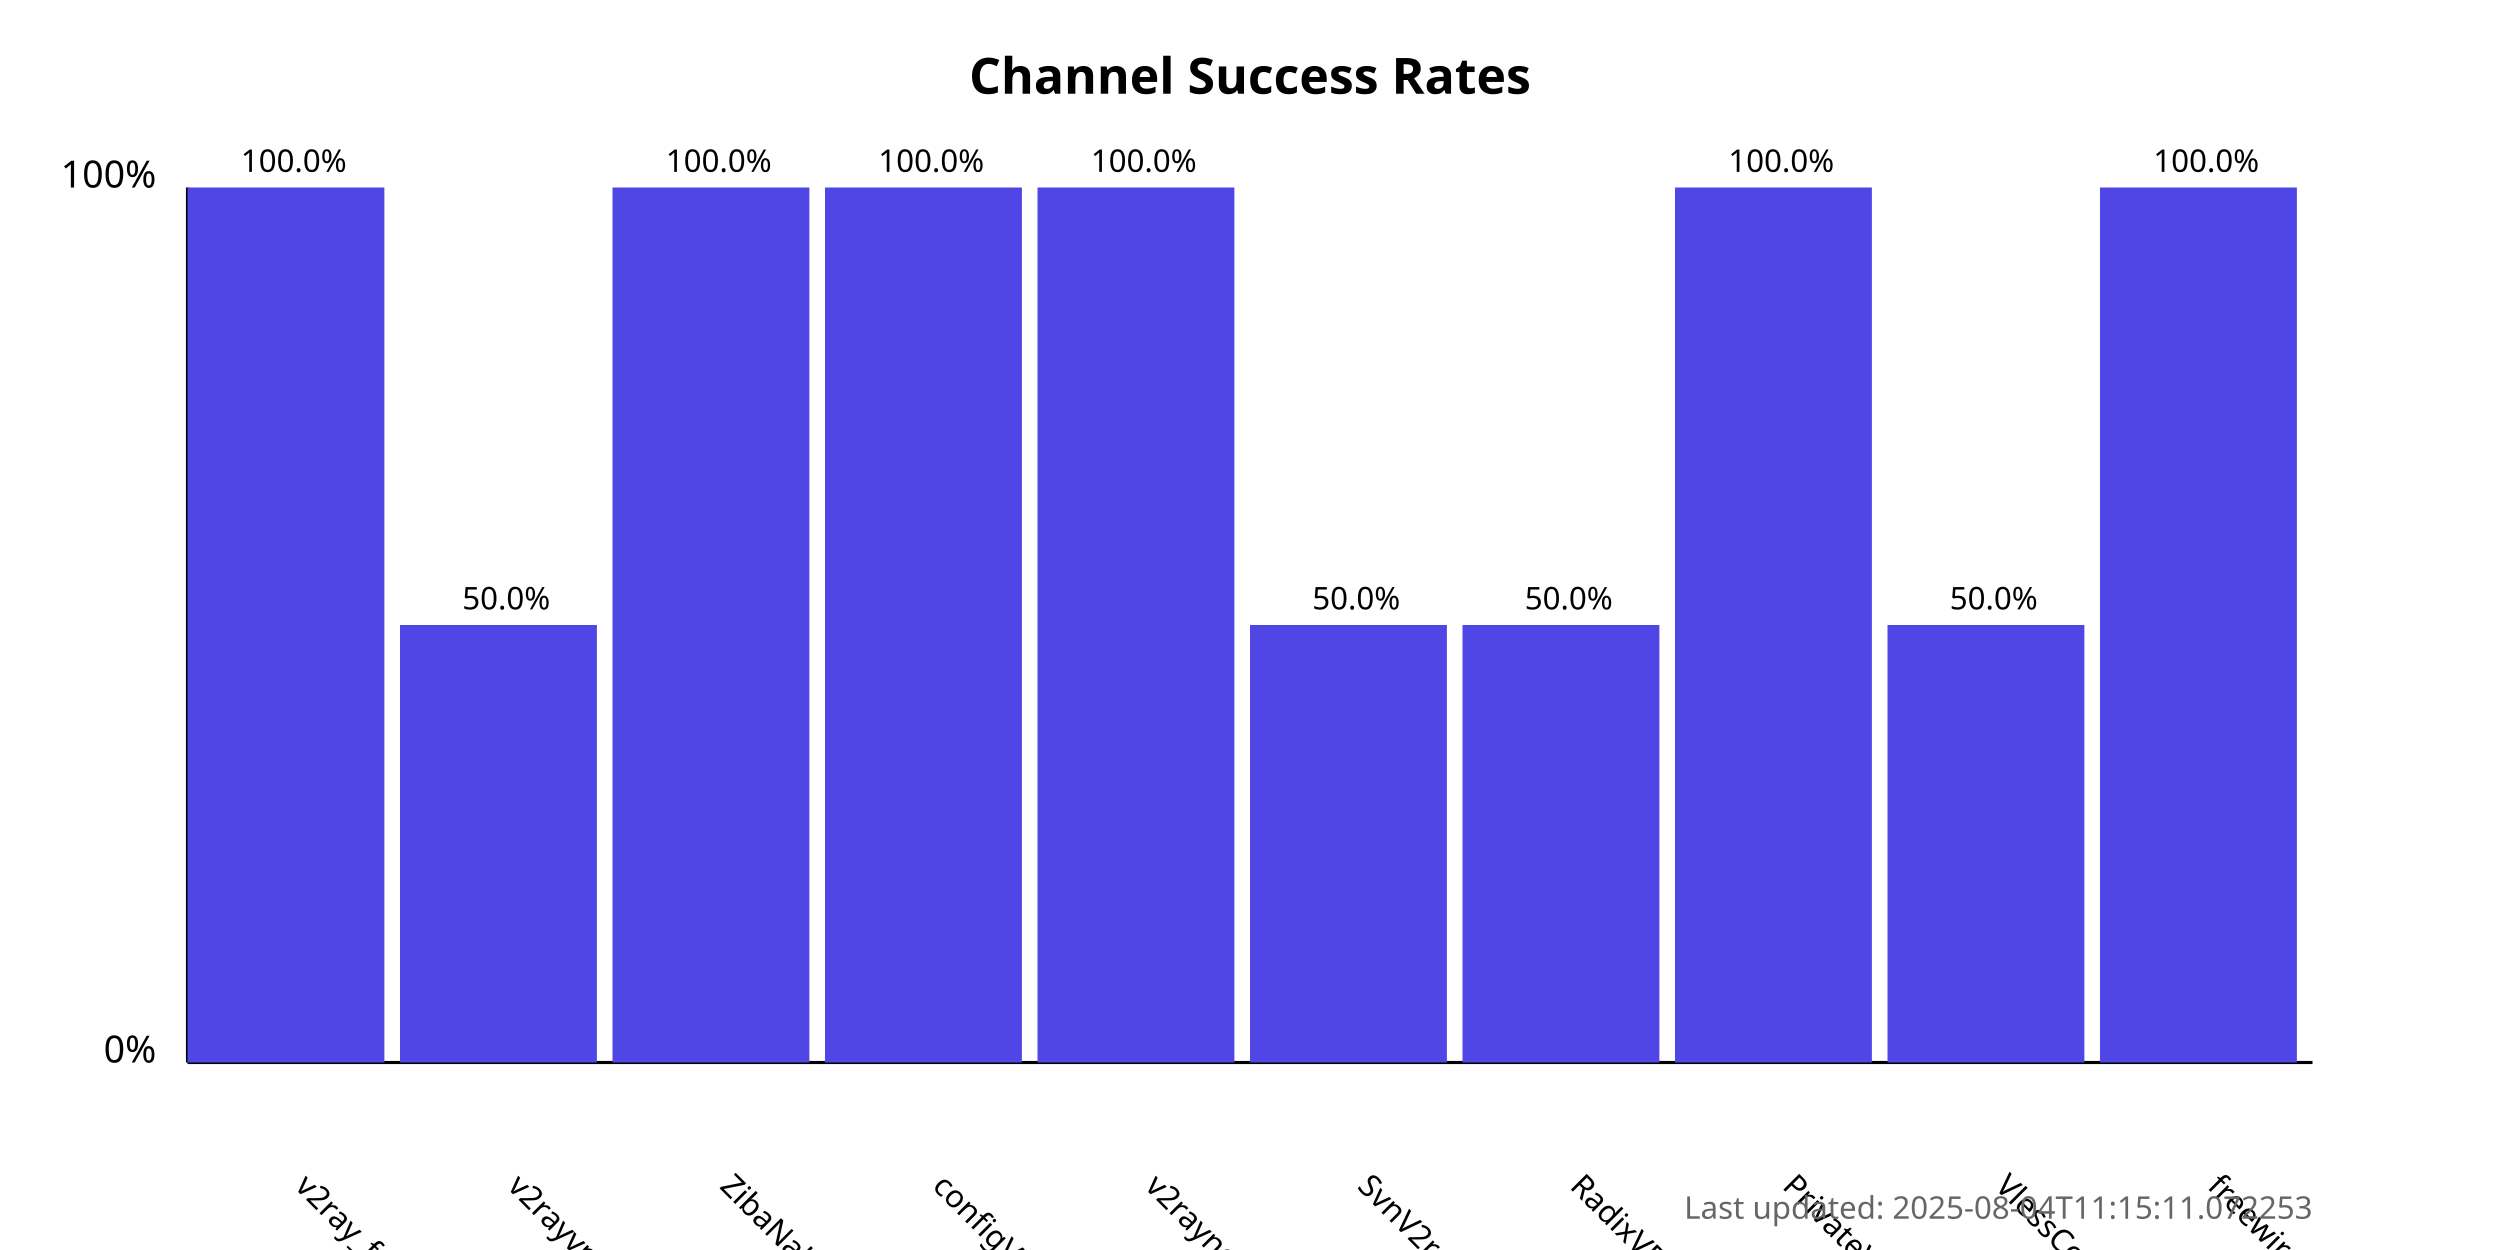
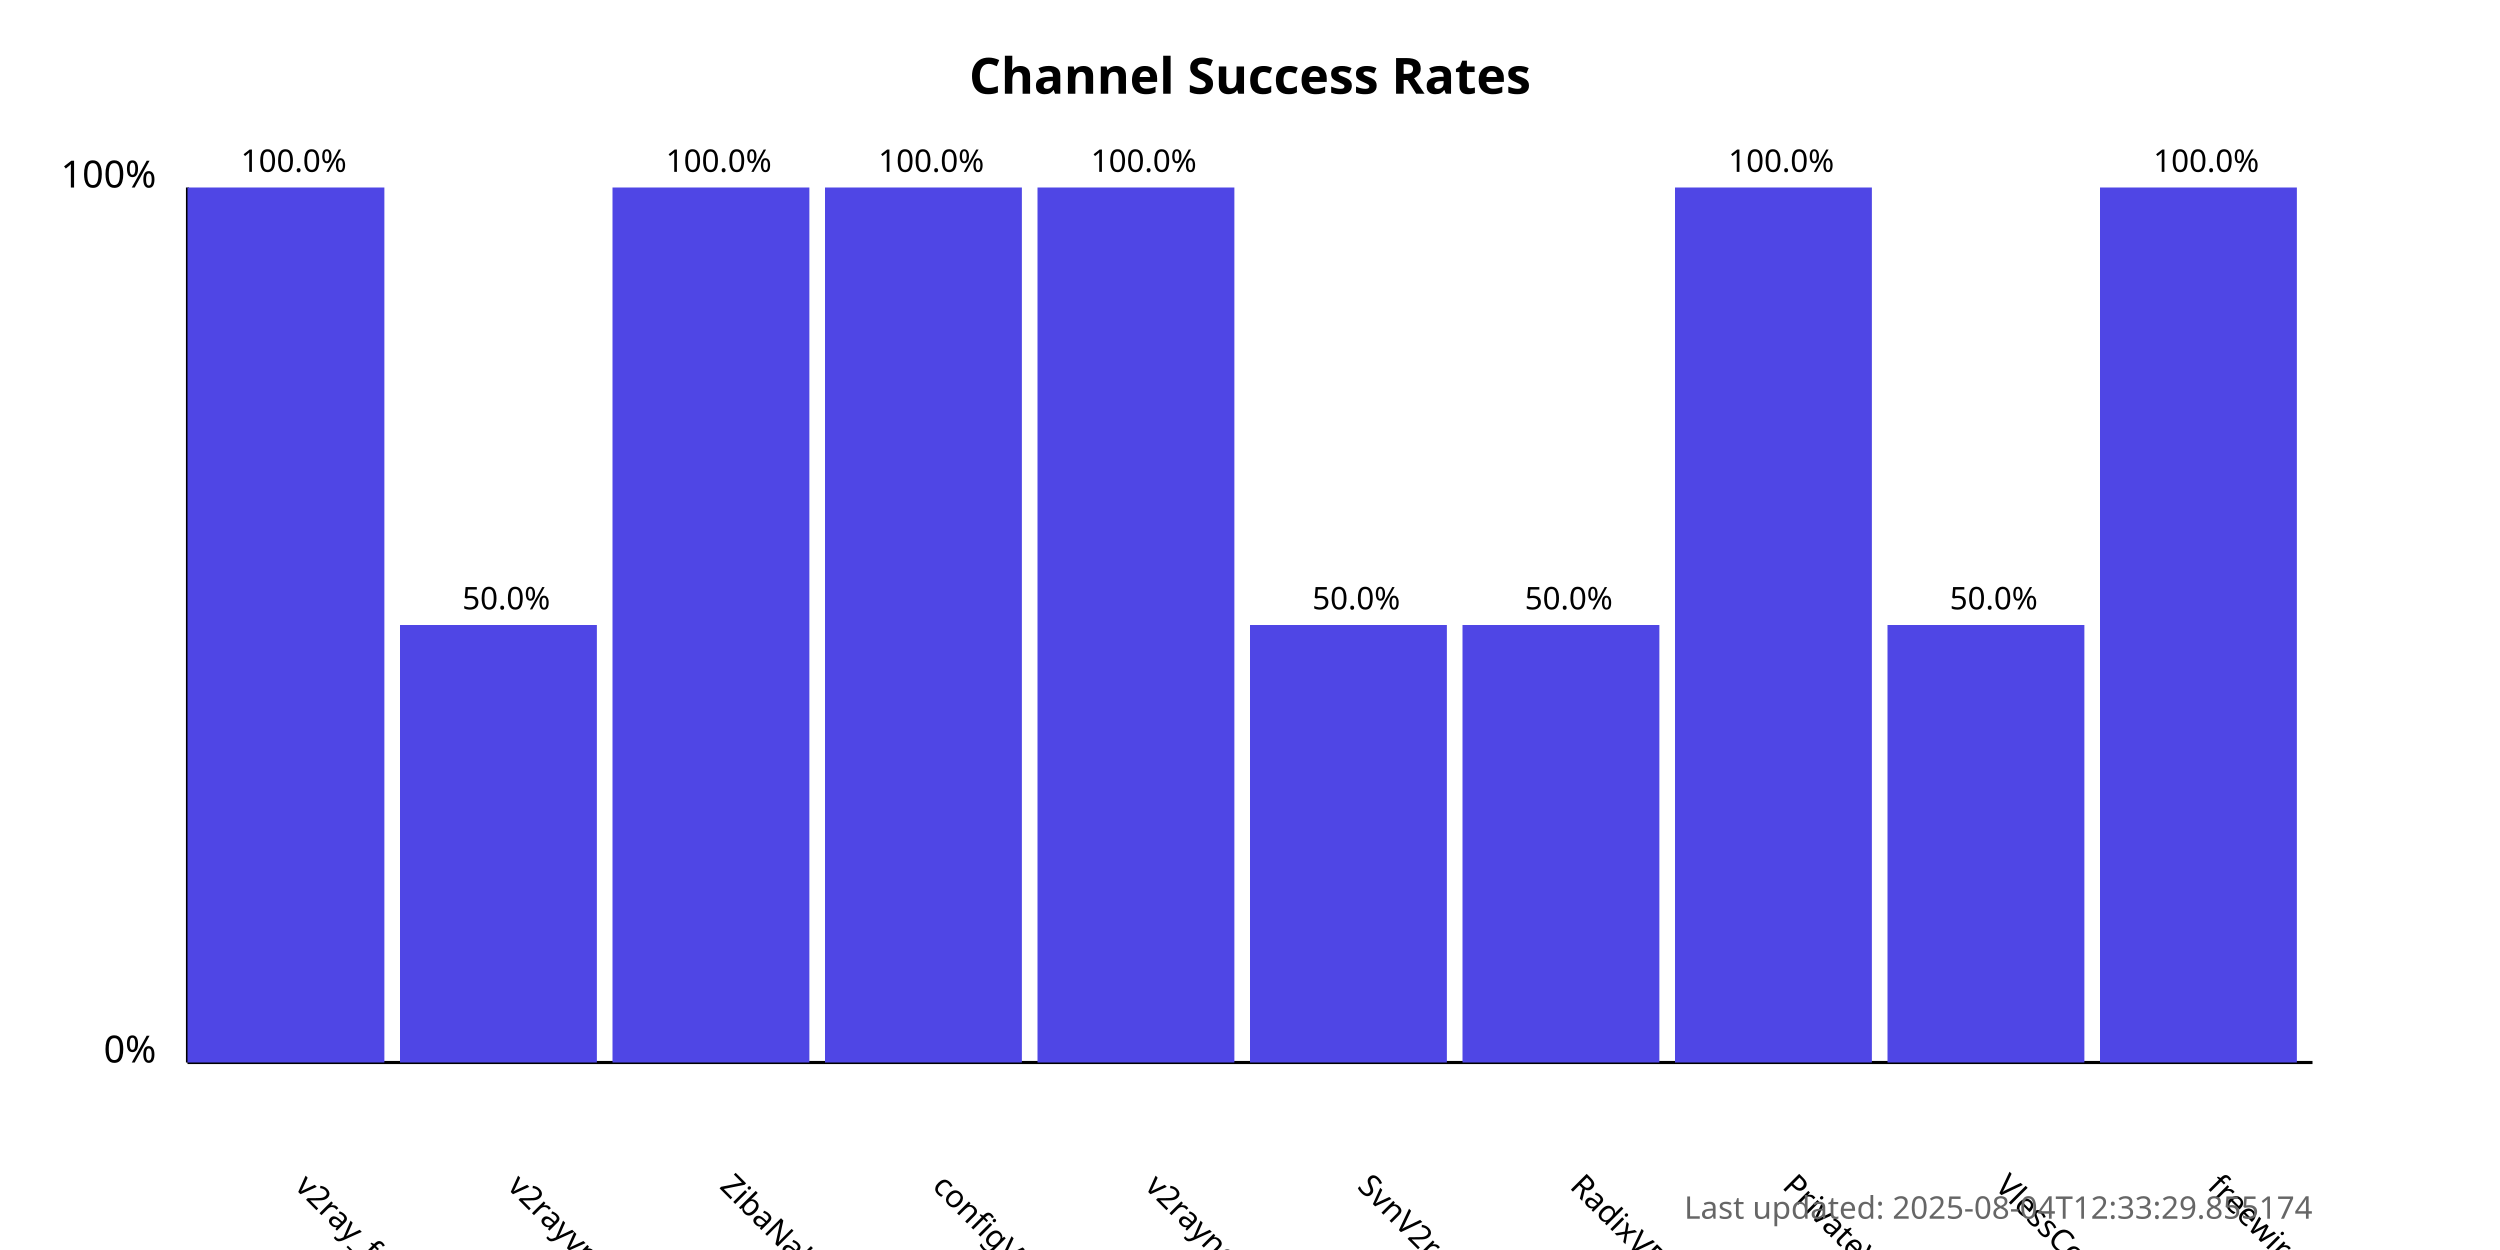
<svg xmlns="http://www.w3.org/2000/svg" width="800" height="400">
  <style>
            .chart-title { font: bold 16px sans-serif; }
            .axis-label { font: 12px sans-serif; }
            .tick-label { font: 10px sans-serif; }
            .bar { fill: #4f46e5; }
            .bar:hover { fill: #6366f1; }
            .timestamp { font: 10px sans-serif; fill: #666; }
        </style>
  <text x="400.0" y="30" text-anchor="middle" class="chart-title">
            Channel Success Rates
        </text>
  <line x1="60" y1="340" x2="60" y2="60" stroke="black" stroke-width="1" />
  <line x1="60" y1="340" x2="740" y2="340" stroke="black" stroke-width="1" />
  <text x="50" y="340" text-anchor="end" class="axis-label">0%</text>
  <text x="50" y="60" text-anchor="end" class="axis-label">100%</text>
  <g>
    <rect x="60" y="60.0" width="63.0" height="280.0" class="bar" />
    <text x="94.0" y="380" transform="rotate(45, 94.0, 380)" text-anchor="start" class="tick-label">
                v2ray_free_conf
            </text>
    <text x="94.0" y="55.0" text-anchor="middle" class="tick-label">
                100.0%
            </text>
  </g>
  <g>
    <rect x="128.0" y="200.0" width="63.0" height="140.0" class="bar" />
    <text x="162.0" y="380" transform="rotate(45, 162.0, 380)" text-anchor="start" class="tick-label">
                v2rayvpno
            </text>
    <text x="162.0" y="195.0" text-anchor="middle" class="tick-label">
                50.0%
            </text>
  </g>
  <g>
    <rect x="196.0" y="60.0" width="63.0" height="280.0" class="bar" />
    <text x="230.0" y="380" transform="rotate(45, 230.0, 380)" text-anchor="start" class="tick-label">
                ZibaNabz
            </text>
    <text x="230.0" y="55.0" text-anchor="middle" class="tick-label">
                100.0%
            </text>
  </g>
  <g>
    <rect x="264.0" y="60.0" width="63.0" height="280.0" class="bar" />
    <text x="298.0" y="380" transform="rotate(45, 298.0, 380)" text-anchor="start" class="tick-label">
                configV2rayForFree
            </text>
    <text x="298.0" y="55.0" text-anchor="middle" class="tick-label">
                100.0%
            </text>
  </g>
  <g>
    <rect x="332.0" y="60.0" width="63.0" height="280.0" class="bar" />
    <text x="366.0" y="380" transform="rotate(45, 366.0, 380)" text-anchor="start" class="tick-label">
                v2rayngvpn
            </text>
    <text x="366.0" y="55.0" text-anchor="middle" class="tick-label">
                100.0%
            </text>
  </g>
  <g>
    <rect x="400.0" y="200.0" width="63.0" height="140.0" class="bar" />
    <text x="434.0" y="380" transform="rotate(45, 434.0, 380)" text-anchor="start" class="tick-label">
                SvnV2ray
            </text>
    <text x="434.0" y="195.0" text-anchor="middle" class="tick-label">
                50.0%
            </text>
  </g>
  <g>
    <rect x="468.0" y="200.0" width="63.0" height="140.0" class="bar" />
    <text x="502.0" y="380" transform="rotate(45, 502.0, 380)" text-anchor="start" class="tick-label">
                RadixVPN
            </text>
    <text x="502.0" y="195.0" text-anchor="middle" class="tick-label">
                50.0%
            </text>
  </g>
  <g>
    <rect x="536.0" y="60.0" width="63.0" height="280.0" class="bar" />
    <text x="570.0" y="380" transform="rotate(45, 570.0, 380)" text-anchor="start" class="tick-label">
                PrivateVPNs
            </text>
    <text x="570.0" y="55.0" text-anchor="middle" class="tick-label">
                100.0%
            </text>
  </g>
  <g>
    <rect x="604.0" y="200.0" width="63.0" height="140.0" class="bar" />
    <text x="638.0" y="380" transform="rotate(45, 638.0, 380)" text-anchor="start" class="tick-label">
                VlessConfig
            </text>
    <text x="638.0" y="195.0" text-anchor="middle" class="tick-label">
                50.0%
            </text>
  </g>
  <g>
    <rect x="672.0" y="60.0" width="63.0" height="280.0" class="bar" />
    <text x="706.0" y="380" transform="rotate(45, 706.0, 380)" text-anchor="start" class="tick-label">
                freewireguard
            </text>
    <text x="706.0" y="55.0" text-anchor="middle" class="tick-label">
                100.0%
            </text>
  </g>
  <text x="740" y="390" text-anchor="end" class="timestamp">
-             Last updated: 2025-08-04T11:15:11.072253
+             Last updated: 2025-08-04T12:33:29.855174
        </text>
</svg>
